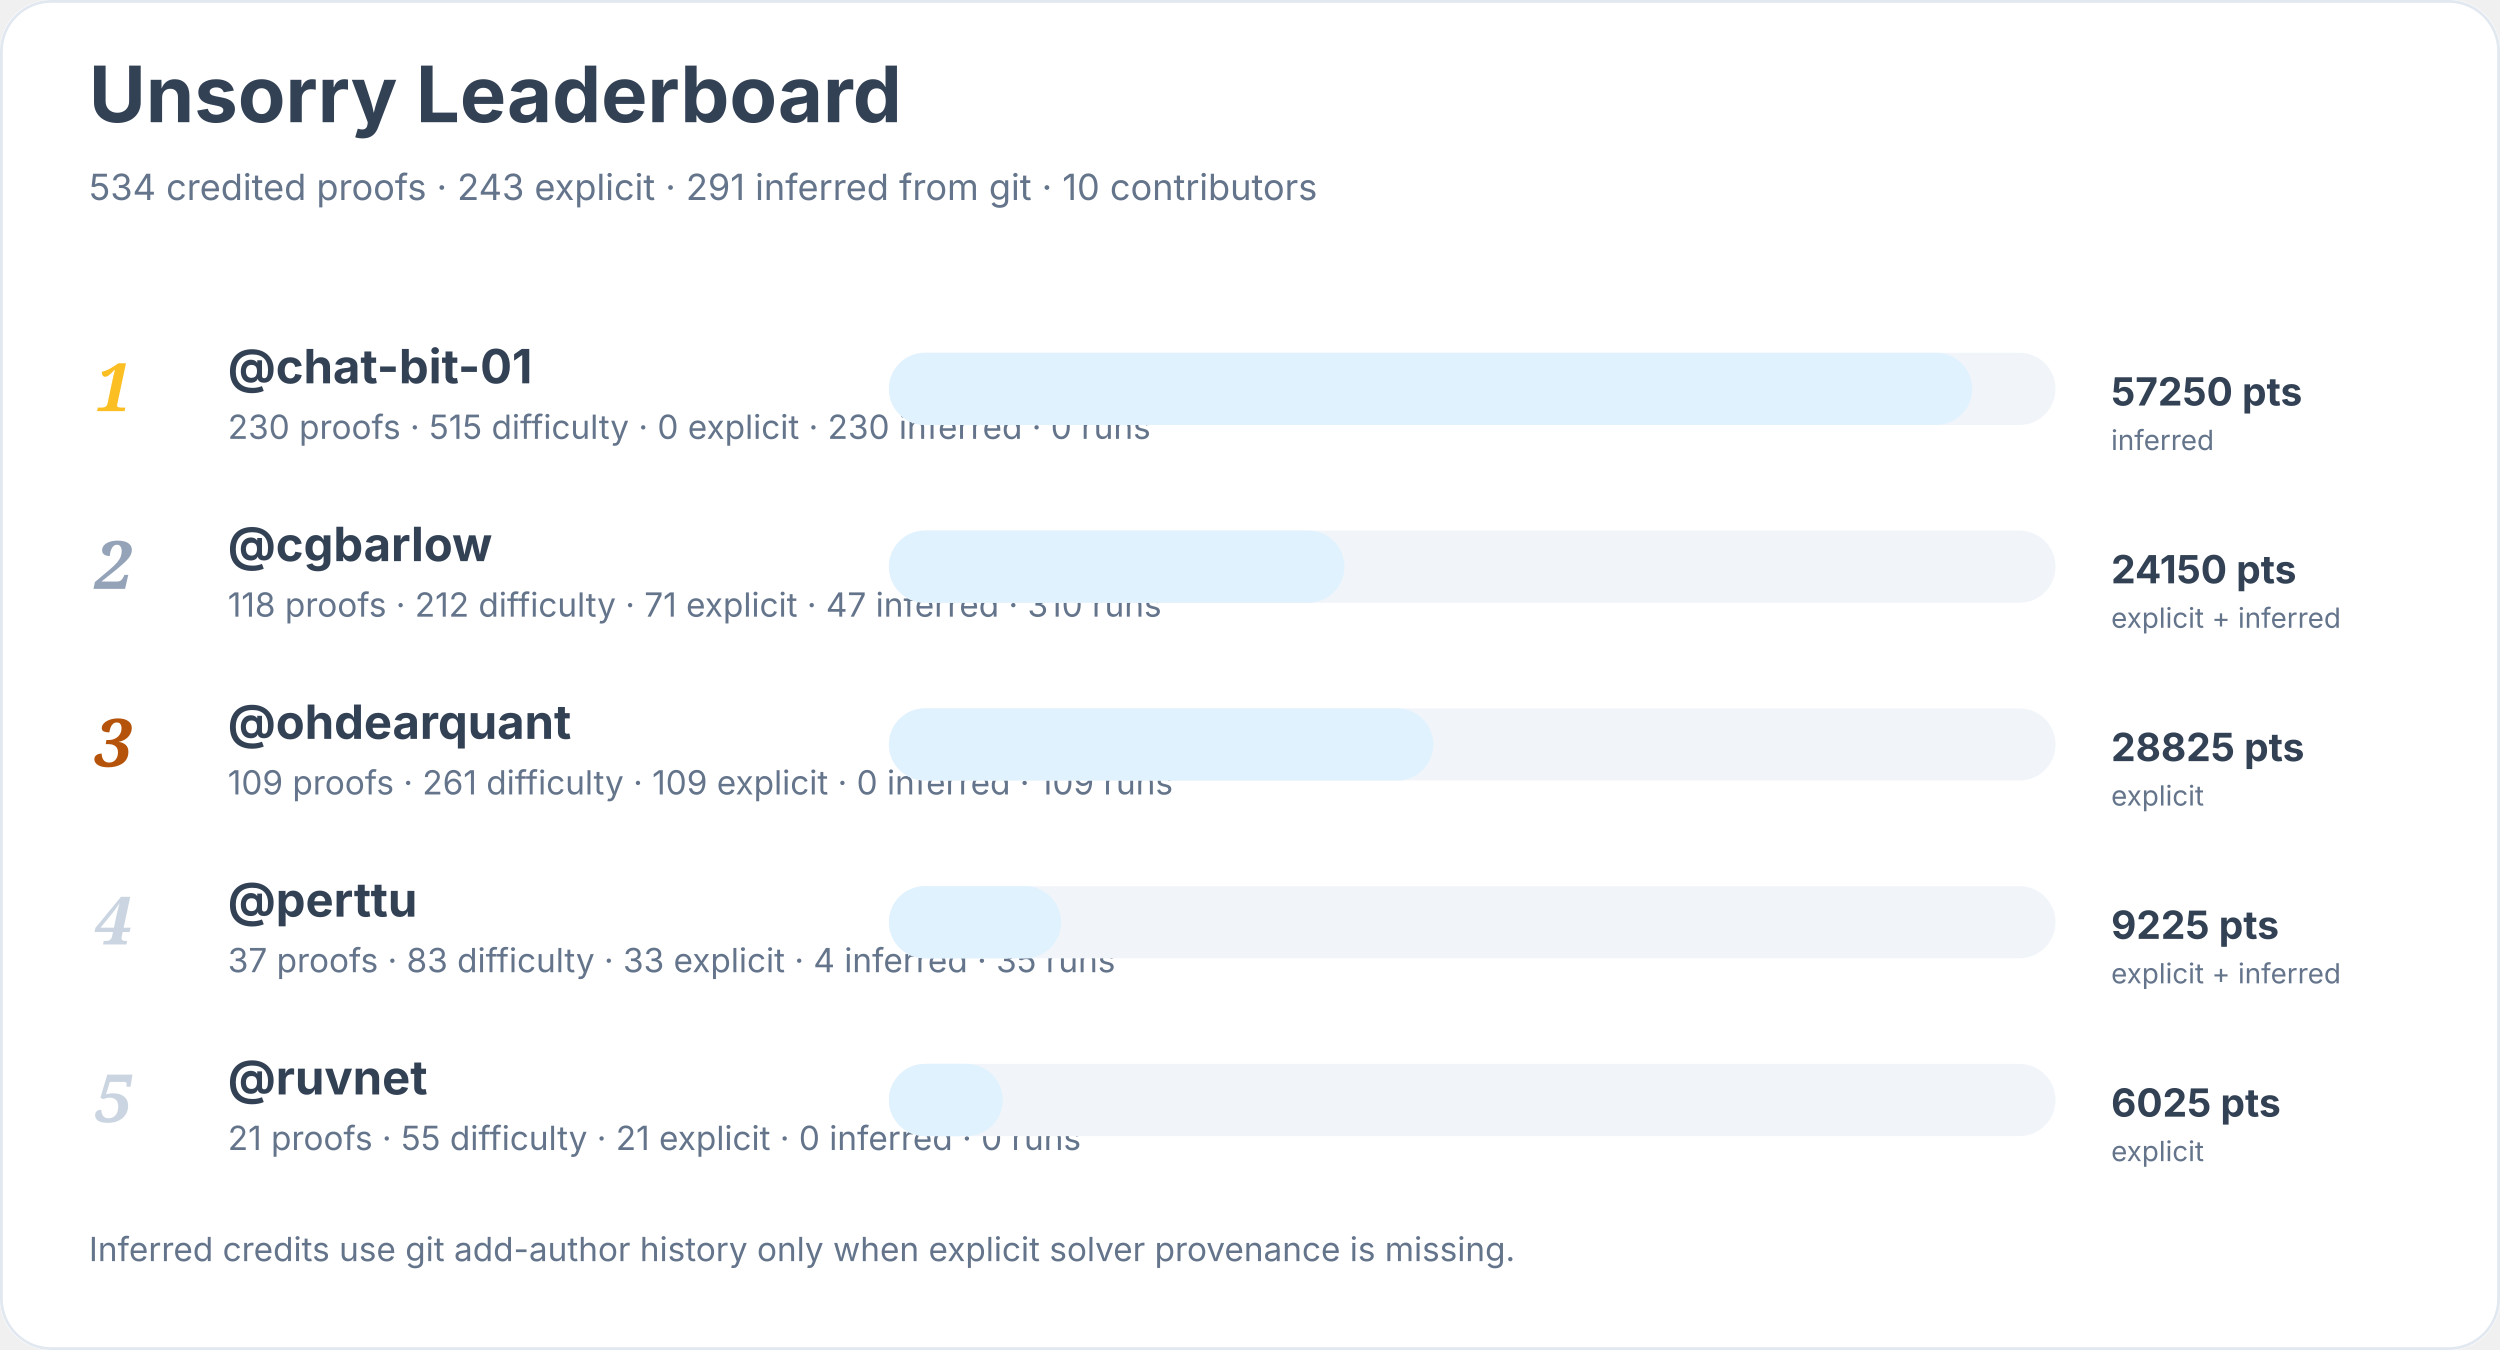
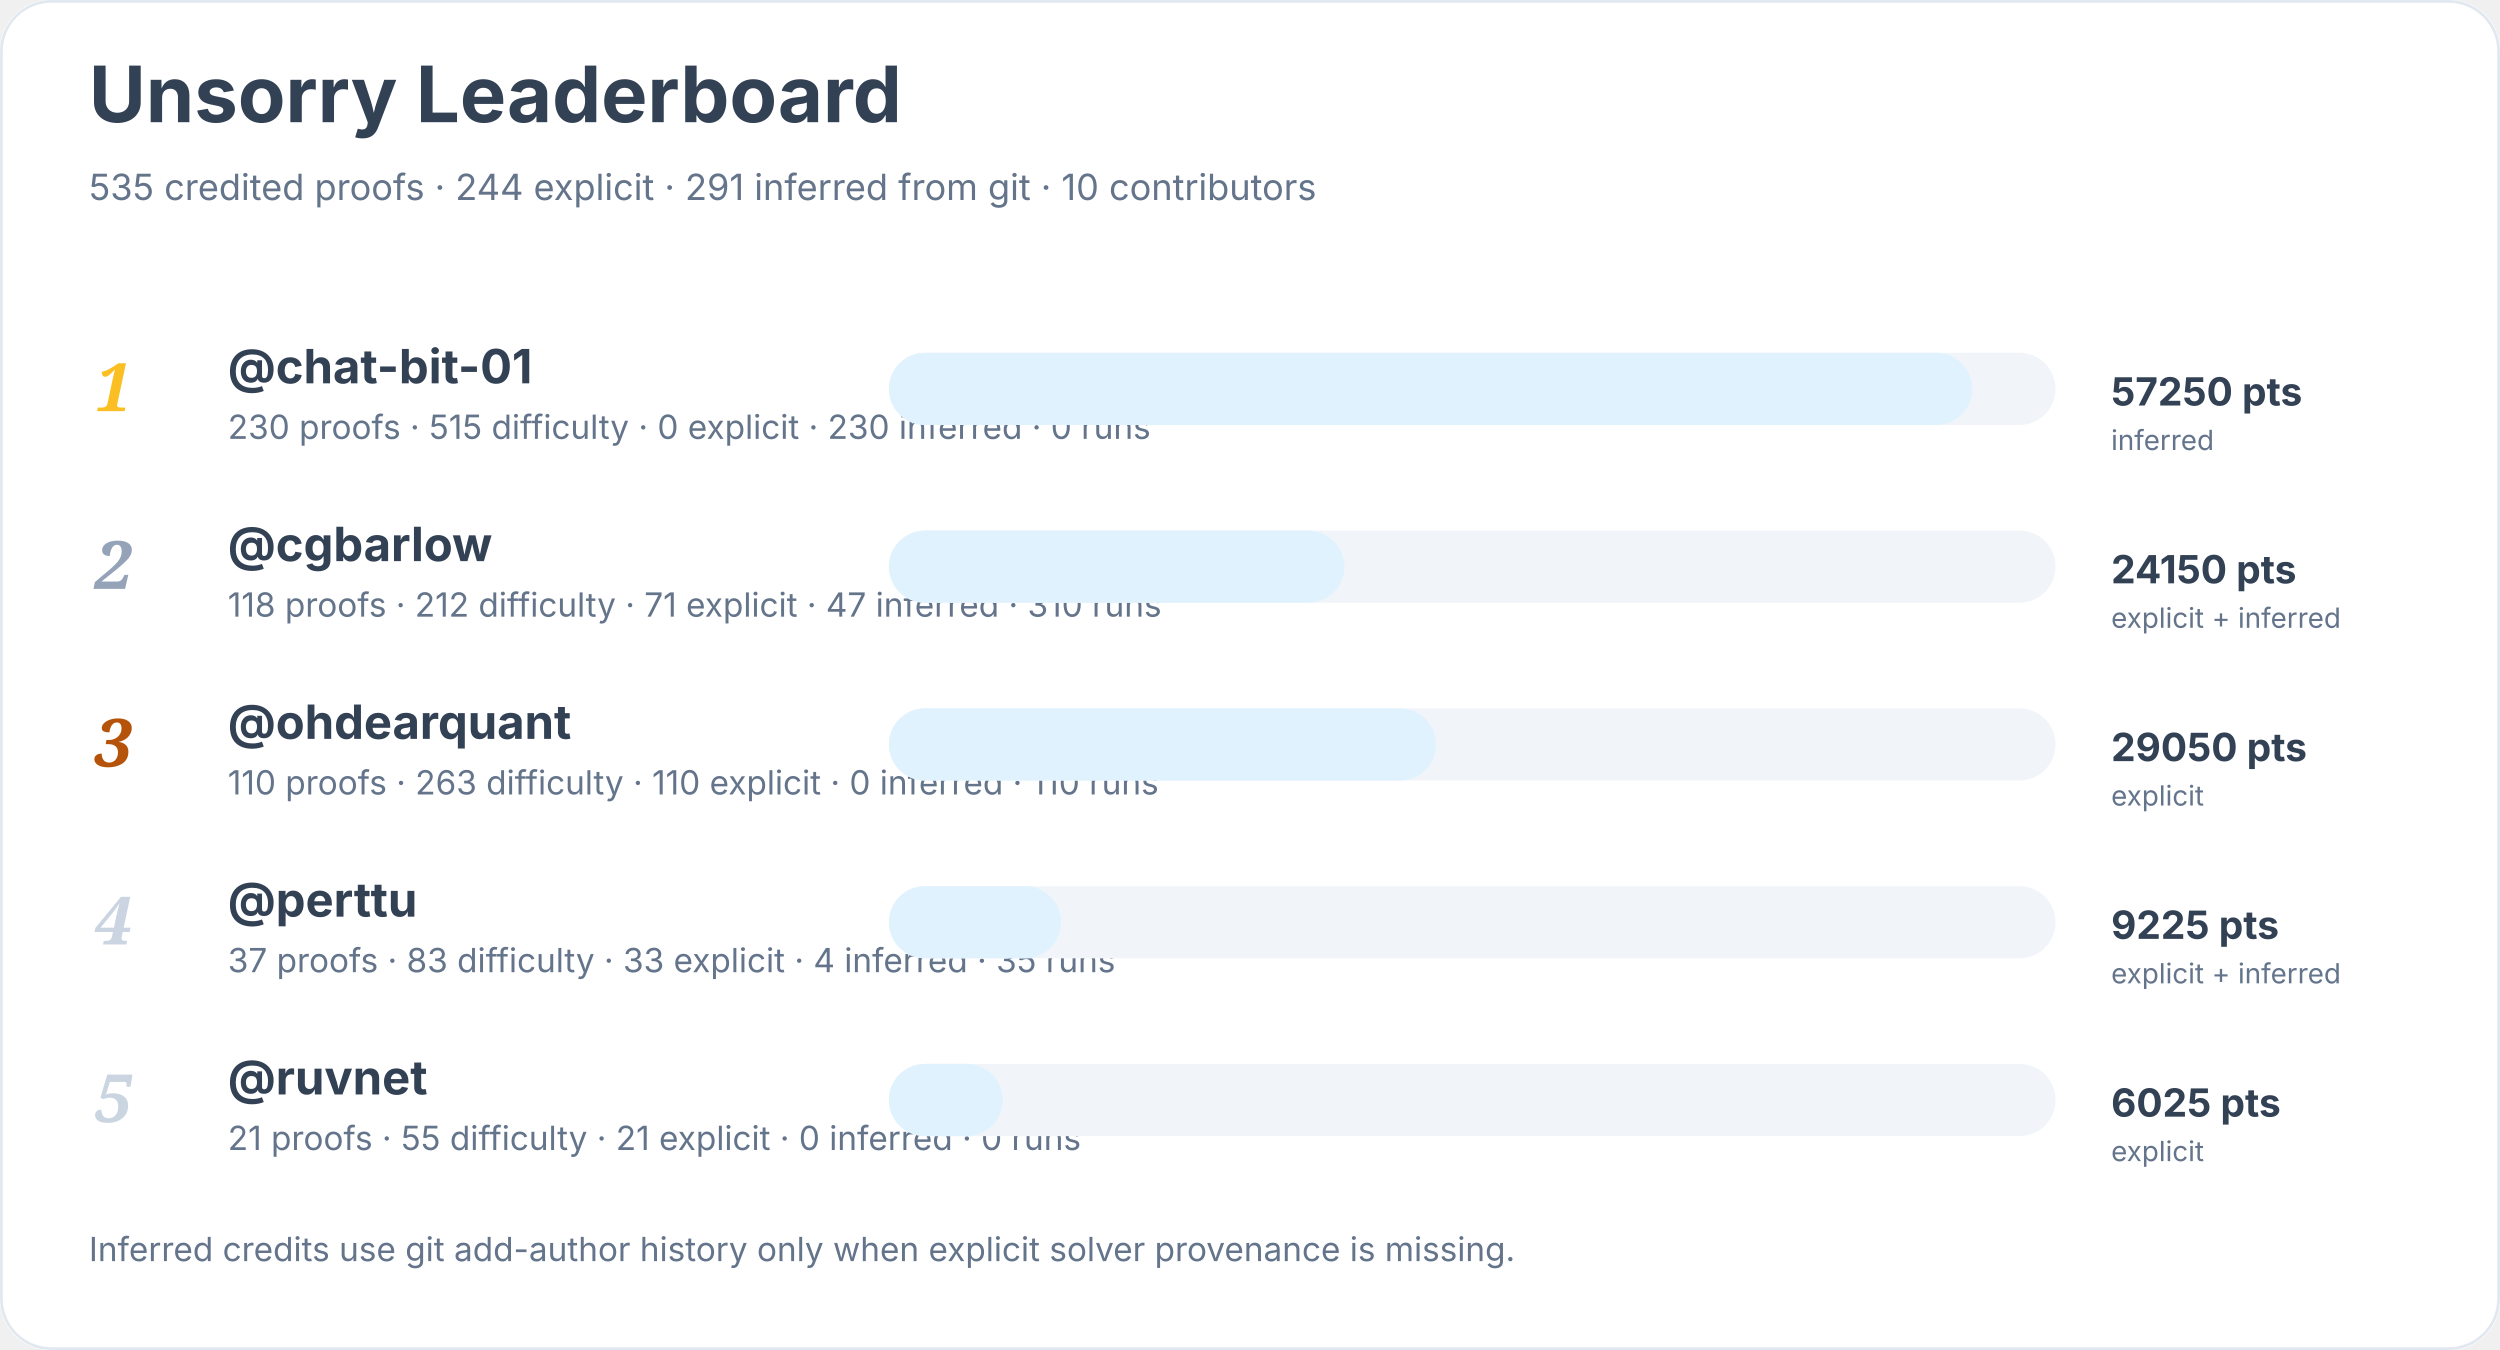
<svg xmlns="http://www.w3.org/2000/svg" width="900" height="486" viewBox="0 0 900 486" role="img" aria-labelledby="title desc">
  <rect width="900" height="100%" rx="18" fill="#ffffff" />
  <rect x="0.5" y="0.5" width="899" height="485" rx="18" fill="none" stroke="#e2e8f0" />
  <text x="32" y="44" font-family="Inter, system-ui, sans-serif" font-size="28" font-weight="700" fill="#334155">Unsorry Leaderboard</text>
-   <text x="32" y="72" font-family="Inter, system-ui, sans-serif" font-size="13" fill="#64748b">534 credited proofs · 243 explicit · 291 inferred from git · 10 contributors</text>
+   <text x="32" y="72" font-family="Inter, system-ui, sans-serif" font-size="13" fill="#64748b">535 credited proofs · 244 explicit · 291 inferred from git · 10 contributors</text>
  <text x="34" y="148" font-family="Georgia, serif" font-size="24" font-style="italic" font-weight="700" fill="#fbbf24">1</text>
  <a href="https://github.com/chat-bit-01">
    <text x="82" y="138" font-family="Inter, system-ui, sans-serif" font-size="17" font-weight="650" fill="#334155">@chat-bit-01</text>
  </a>
  <text x="82" y="158" font-family="Inter, system-ui, sans-serif" font-size="12" fill="#64748b">230 proofs · 515 difficulty · 0 explicit · 230 inferred · 0 runs</text>
  <rect x="320" y="127" width="420" height="26" rx="13" fill="#f1f5f9" />
  <rect x="320" y="127" width="390" height="26" rx="13" fill="#e0f2fe" />
  <text x="760" y="146" font-family="Inter, system-ui, sans-serif" font-size="14" font-weight="700" fill="#334155">57250 pts</text>
  <text x="760" y="162" font-family="Inter, system-ui, sans-serif" font-size="10" fill="#64748b">inferred</text>
  <text x="34" y="212" font-family="Georgia, serif" font-size="24" font-style="italic" font-weight="700" fill="#94a3b8">2</text>
  <a href="https://github.com/cgbarlow">
    <text x="82" y="202" font-family="Inter, system-ui, sans-serif" font-size="17" font-weight="650" fill="#334155">@cgbarlow</text>
  </a>
  <text x="82" y="222" font-family="Inter, system-ui, sans-serif" font-size="12" fill="#64748b">118 proofs · 212 difficulty · 71 explicit · 47 inferred · 310 runs</text>
  <rect x="320" y="191" width="420" height="26" rx="13" fill="#f1f5f9" />
  <rect x="320" y="191" width="164" height="26" rx="13" fill="#e0f2fe" />
  <text x="760" y="210" font-family="Inter, system-ui, sans-serif" font-size="14" font-weight="700" fill="#334155">24150 pts</text>
  <text x="760" y="226" font-family="Inter, system-ui, sans-serif" font-size="10" fill="#64748b">explicit + inferred</text>
  <text x="34" y="276" font-family="Georgia, serif" font-size="24" font-style="italic" font-weight="700" fill="#b45309">3</text>
  <a href="https://github.com/ohdearquant">
    <text x="82" y="266" font-family="Inter, system-ui, sans-serif" font-size="17" font-weight="650" fill="#334155">@ohdearquant</text>
  </a>
-   <text x="82" y="286" font-family="Inter, system-ui, sans-serif" font-size="12" fill="#64748b">109 proofs · 261 difficulty · 109 explicit · 0 inferred · 109 runs</text>
+   <text x="82" y="286" font-family="Inter, system-ui, sans-serif" font-size="12" fill="#64748b">110 proofs · 263 difficulty · 110 explicit · 0 inferred · 110 runs</text>
  <rect x="320" y="255" width="420" height="26" rx="13" fill="#f1f5f9" />
-   <rect x="320" y="255" width="196" height="26" rx="13" fill="#e0f2fe" />
-   <text x="760" y="274" font-family="Inter, system-ui, sans-serif" font-size="14" font-weight="700" fill="#334155">28825 pts</text>
+   <rect x="320" y="255" width="197" height="26" rx="13" fill="#e0f2fe" />
+   <text x="760" y="274" font-family="Inter, system-ui, sans-serif" font-size="14" font-weight="700" fill="#334155">29050 pts</text>
  <text x="760" y="290" font-family="Inter, system-ui, sans-serif" font-size="10" fill="#64748b">explicit</text>
  <text x="34" y="340" font-family="Georgia, serif" font-size="24" font-style="italic" font-weight="700" fill="#cbd5e1">4</text>
  <a href="https://github.com/perttu">
    <text x="82" y="330" font-family="Inter, system-ui, sans-serif" font-size="17" font-weight="650" fill="#334155">@perttu</text>
  </a>
  <text x="82" y="350" font-family="Inter, system-ui, sans-serif" font-size="12" fill="#64748b">37 proofs · 83 difficulty · 33 explicit · 4 inferred · 35 runs</text>
  <rect x="320" y="319" width="420" height="26" rx="13" fill="#f1f5f9" />
  <rect x="320" y="319" width="62" height="26" rx="13" fill="#e0f2fe" />
  <text x="760" y="338" font-family="Inter, system-ui, sans-serif" font-size="14" font-weight="700" fill="#334155">9225 pts</text>
  <text x="760" y="354" font-family="Inter, system-ui, sans-serif" font-size="10" fill="#64748b">explicit + inferred</text>
  <text x="34" y="404" font-family="Georgia, serif" font-size="24" font-style="italic" font-weight="700" fill="#cbd5e1">5</text>
  <a href="https://github.com/ruvnet">
    <text x="82" y="394" font-family="Inter, system-ui, sans-serif" font-size="17" font-weight="650" fill="#334155">@ruvnet</text>
  </a>
  <text x="82" y="414" font-family="Inter, system-ui, sans-serif" font-size="12" fill="#64748b">21 proofs · 55 difficulty · 21 explicit · 0 inferred · 0 runs</text>
  <rect x="320" y="383" width="420" height="26" rx="13" fill="#f1f5f9" />
  <rect x="320" y="383" width="41" height="26" rx="13" fill="#e0f2fe" />
  <text x="760" y="402" font-family="Inter, system-ui, sans-serif" font-size="14" font-weight="700" fill="#334155">6025 pts</text>
  <text x="760" y="418" font-family="Inter, system-ui, sans-serif" font-size="10" fill="#64748b">explicit</text>
  <text x="32" y="454" font-family="Inter, system-ui, sans-serif" font-size="12" fill="#64748b">Inferred credits use git add-author history only when explicit solver provenance is missing.</text>
</svg>
